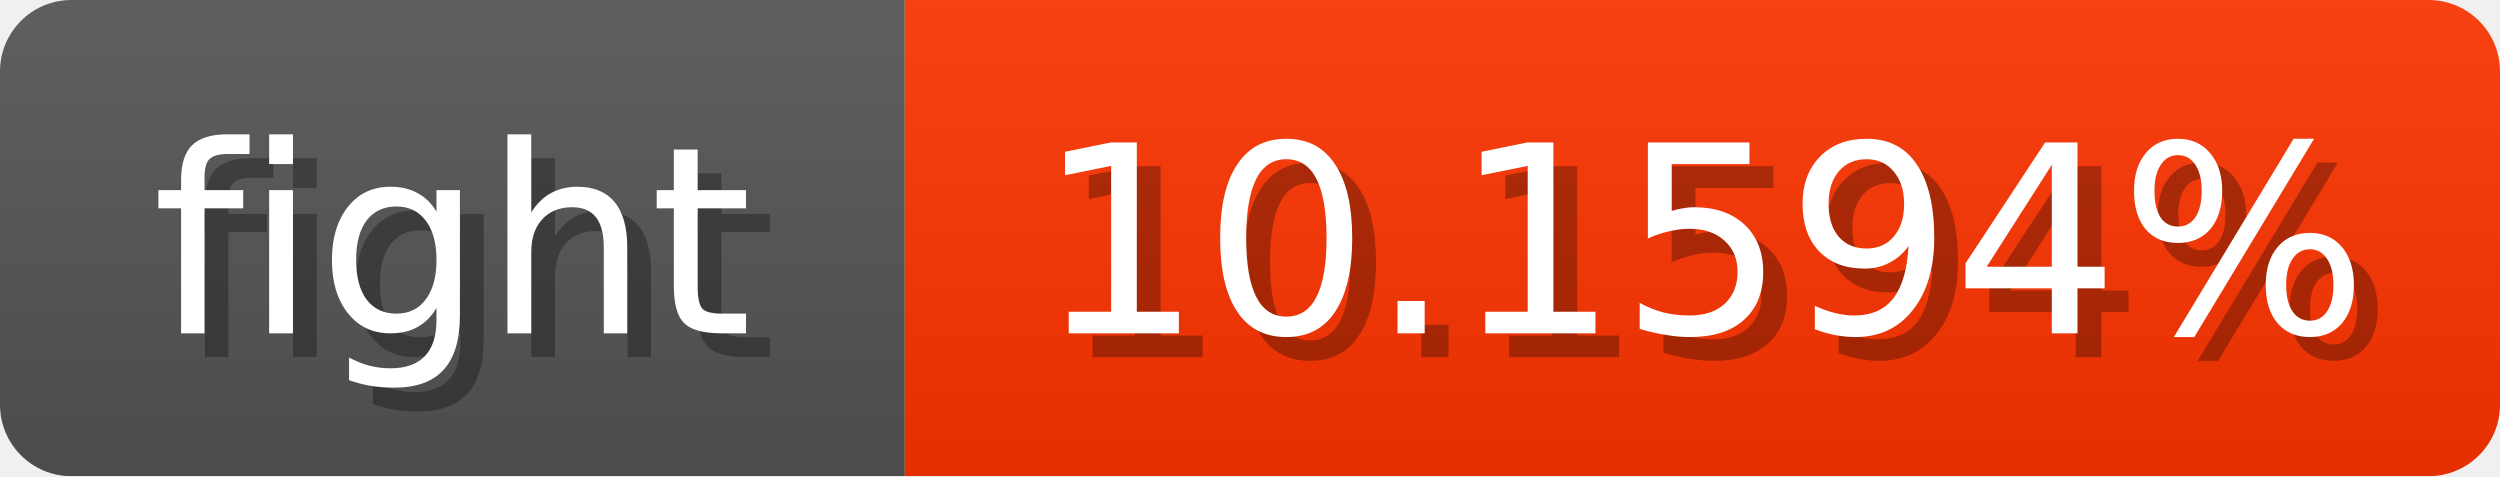
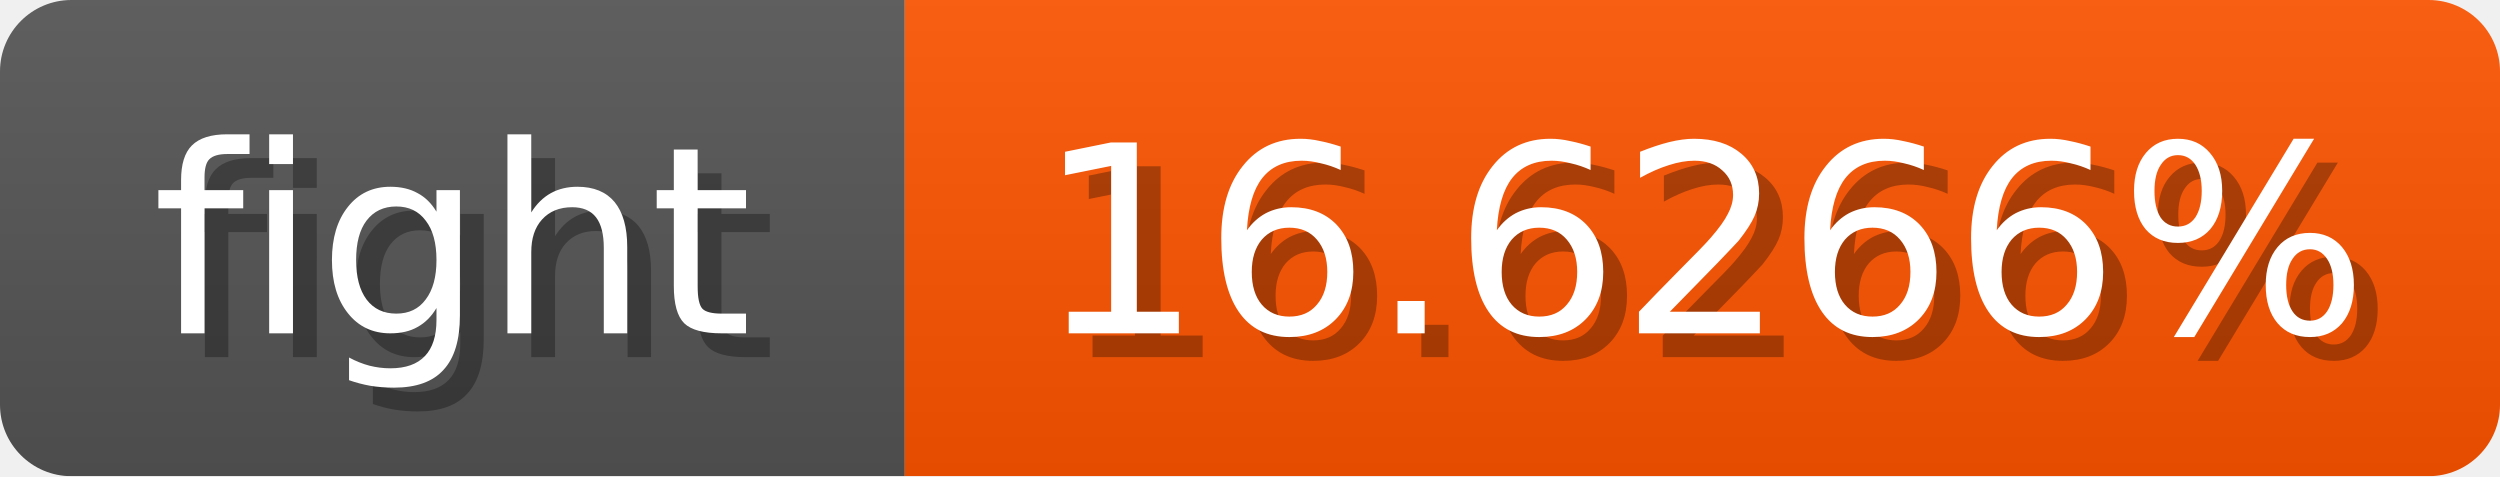
<svg xmlns="http://www.w3.org/2000/svg" width="105" height="20">
  <linearGradient id="b" x2="0" y2="100%">
    <stop offset="0" stop-color="#bbb" stop-opacity=".1" />
    <stop offset="1" stop-opacity=".1" />
  </linearGradient>
  <mask id="anybadge_1">
    <rect width="105" height="20" rx="3" fill="#fff" />
  </mask>
  <g mask="url(#anybadge_1)">
    <path fill="#555" d="M0 0h38v20H0z" />
-     <path fill="#ff3400" d="M38 0h67v20H38z" />
+     <path fill="#ff5500" d="M38 0h67v20H38z" />
    <path fill="url(#b)" d="M0 0h105v20H0z" />
  </g>
  <g fill="#fff" text-anchor="middle" font-family="DejaVu Sans,Verdana,Geneva,sans-serif" font-size="11">
    <text x="20.0" y="15" fill="#010101" fill-opacity=".3">fight</text>
    <text x="19.0" y="14">fight</text>
  </g>
  <g fill="#fff" text-anchor="middle" font-family="DejaVu Sans,Verdana,Geneva,sans-serif" font-size="11">
-     <text x="72.5" y="15" fill="#010101" fill-opacity=".3">10.1594%</text>
-     <text x="71.5" y="14">10.1594%</text>
+     <text x="72.5" y="15" fill="#010101" fill-opacity=".3">16.6266%</text>
+     <text x="71.5" y="14">16.6266%</text>
  </g>
</svg>
